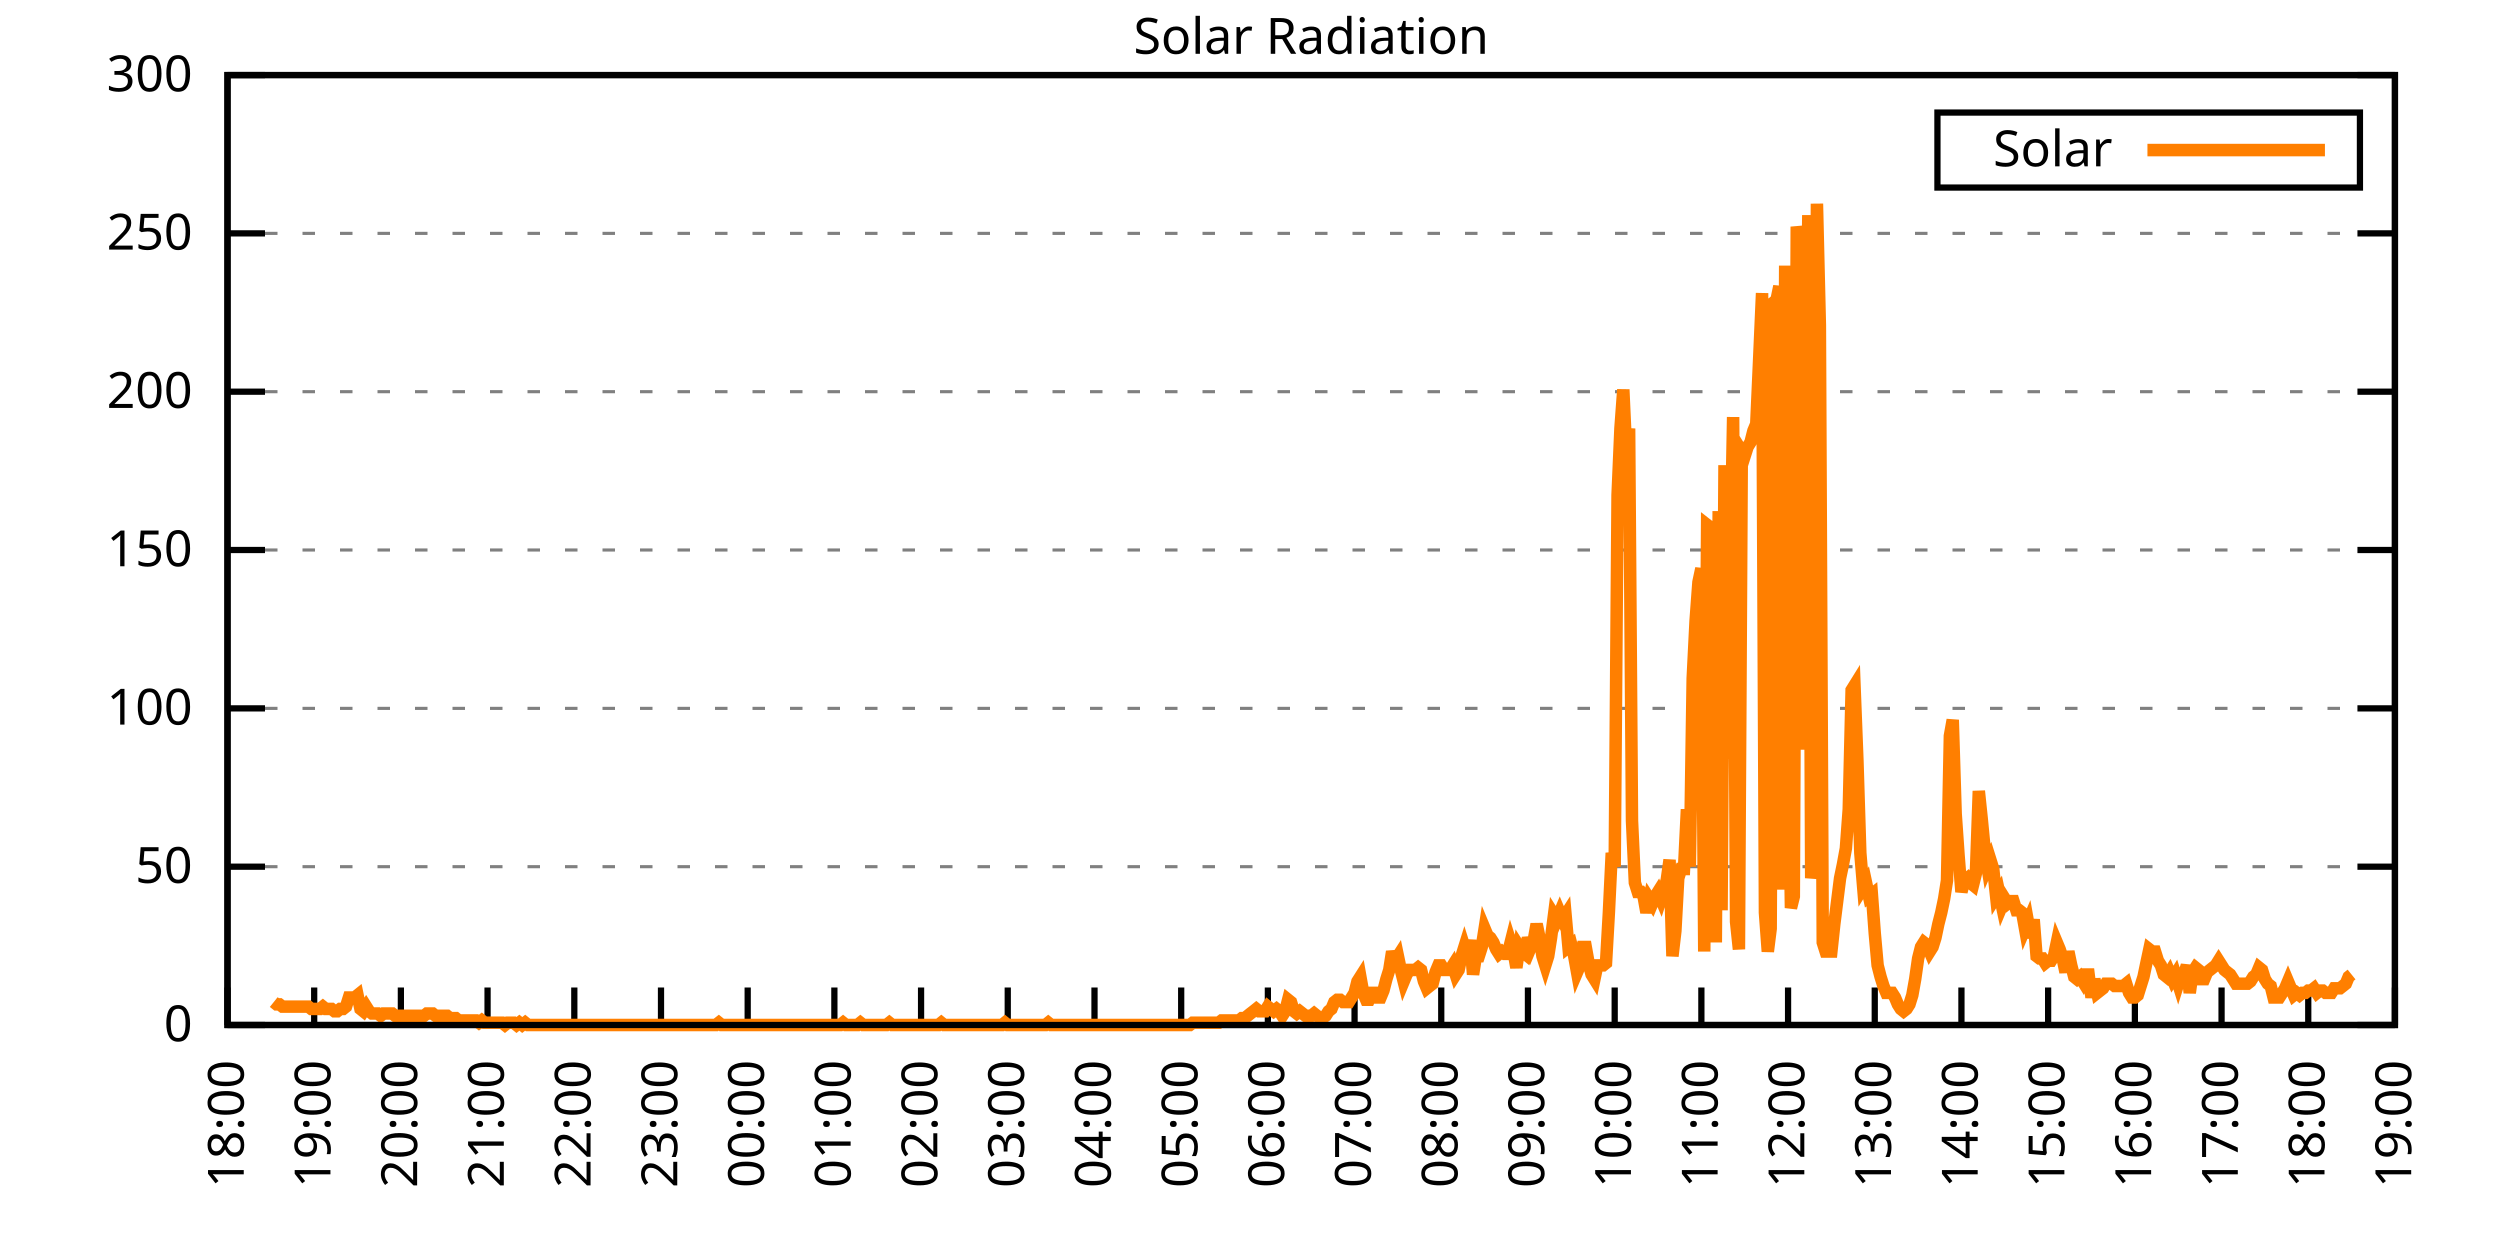
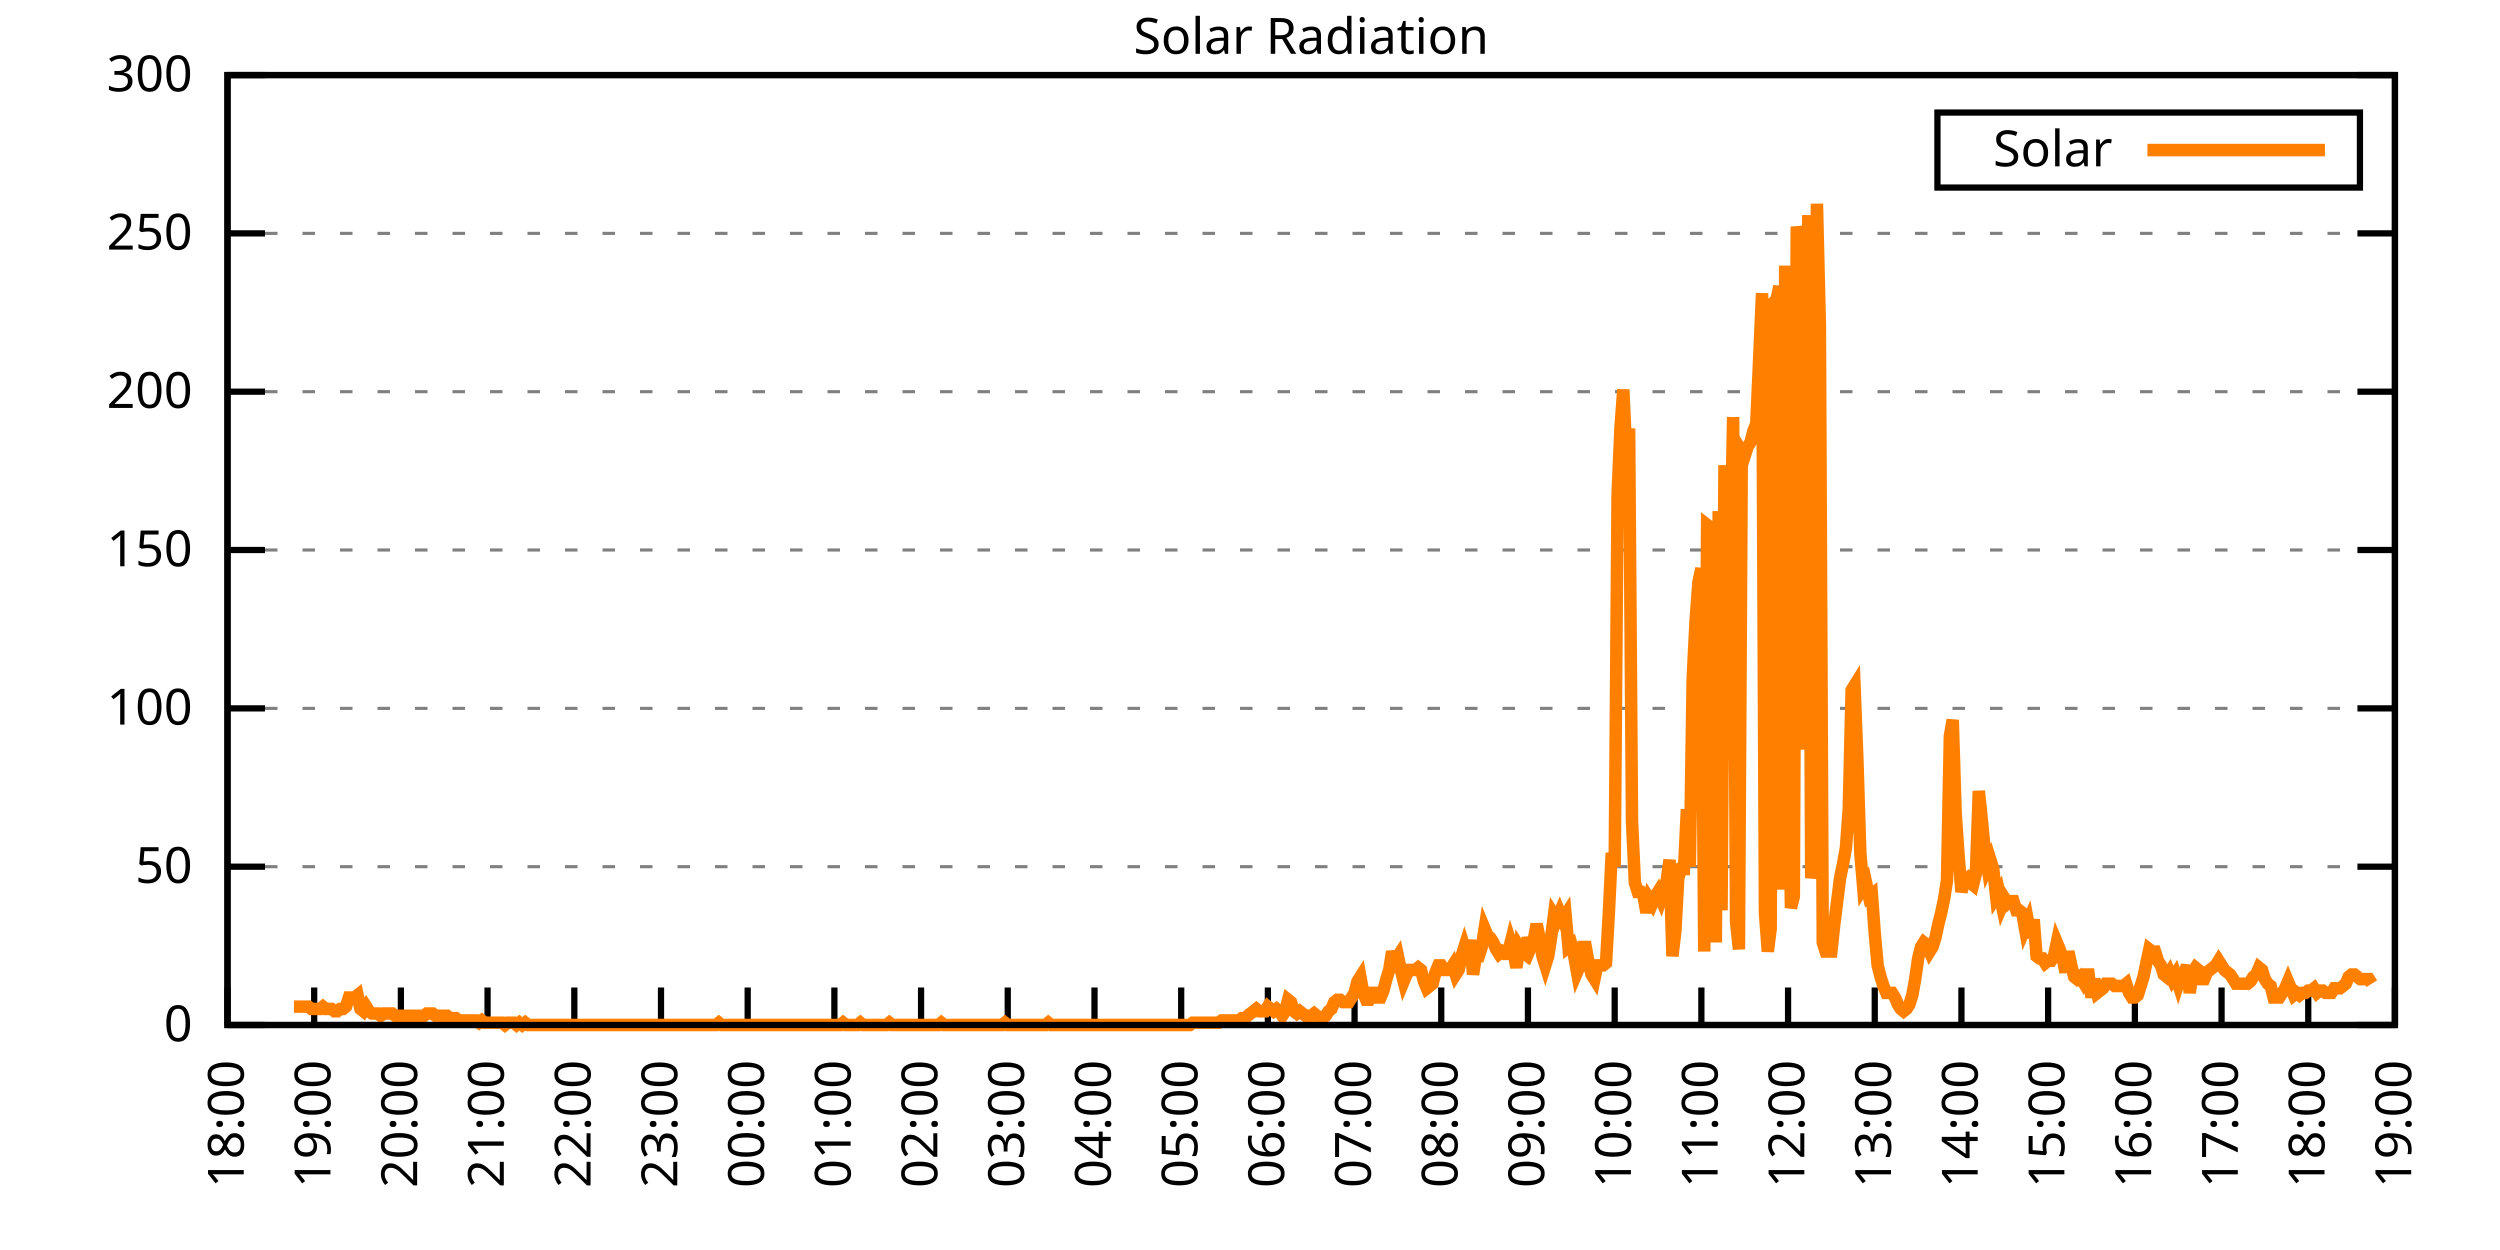
<svg xmlns="http://www.w3.org/2000/svg" xmlns:xlink="http://www.w3.org/1999/xlink" width="400" height="200" viewBox="0 0 400 200">
  <g id="gnuplot_canvas">
    <rect x="0" y="0" width="400" height="200" fill="none" />
    <defs>
      <circle id="gpDot" r="0.5" stroke-width="0.5" stroke="currentColor" />
      <path id="gpPt0" stroke-width="0.333" stroke="currentColor" d="M-1,0 h2 M0,-1 v2" />
      <path id="gpPt1" stroke-width="0.333" stroke="currentColor" d="M-1,-1 L1,1 M1,-1 L-1,1" />
      <path id="gpPt2" stroke-width="0.333" stroke="currentColor" d="M-1,0 L1,0 M0,-1 L0,1 M-1,-1 L1,1 M-1,1 L1,-1" />
      <rect id="gpPt3" stroke-width="0.333" stroke="currentColor" x="-1" y="-1" width="2" height="2" />
      <rect id="gpPt4" stroke-width="0.333" stroke="currentColor" fill="currentColor" x="-1" y="-1" width="2" height="2" />
      <circle id="gpPt5" stroke-width="0.333" stroke="currentColor" cx="0" cy="0" r="1" />
      <use xlink:href="#gpPt5" id="gpPt6" fill="currentColor" stroke="none" />
      <path id="gpPt7" stroke-width="0.333" stroke="currentColor" d="M0,-1.33 L-1.33,0.67 L1.33,0.67 z" />
      <use xlink:href="#gpPt7" id="gpPt8" fill="currentColor" stroke="none" />
      <use xlink:href="#gpPt7" id="gpPt9" stroke="currentColor" transform="rotate(180)" />
      <use xlink:href="#gpPt9" id="gpPt10" fill="currentColor" stroke="none" />
      <use xlink:href="#gpPt3" id="gpPt11" stroke="currentColor" transform="rotate(45)" />
      <use xlink:href="#gpPt11" id="gpPt12" fill="currentColor" stroke="none" />
      <path id="gpPt13" stroke-width="0.333" stroke="currentColor" d="M0,1.330 L1.265,0.411 L0.782,-1.067 L-0.782,-1.076 L-1.265,0.411 z" />
      <use xlink:href="#gpPt13" id="gpPt14" fill="currentColor" stroke="none" />
      <filter id="textbox" filterUnits="objectBoundingBox" x="0" y="0" height="1" width="1">
        <feFlood flood-color="white" flood-opacity="1" result="bgnd" />
        <feComposite in="SourceGraphic" in2="bgnd" operator="atop" />
      </filter>
      <filter id="greybox" filterUnits="objectBoundingBox" x="0" y="0" height="1" width="1">
        <feFlood flood-color="lightgrey" flood-opacity="1" result="grey" />
        <feComposite in="SourceGraphic" in2="grey" operator="atop" />
      </filter>
    </defs>
    <g fill="none" color="white" stroke="currentColor" stroke-width="1.00" stroke-linecap="butt" stroke-linejoin="miter">
</g>
    <g fill="none" color="black" stroke="currentColor" stroke-width="1.00" stroke-linecap="butt" stroke-linejoin="miter">
      <g stroke="none" shape-rendering="crispEdges">
        <polygon fill="rgb(255, 255, 255)" points="36.40,164.00 383.18,164.00 383.18,12.02 36.40,12.02 " />
      </g>
    </g>
    <g fill="none" color="black" stroke="currentColor" stroke-width="1.00" stroke-linecap="butt" stroke-linejoin="miter">
</g>
    <g fill="none" color="black" stroke="black" stroke-width="0.50" stroke-linecap="butt" stroke-linejoin="miter">
</g>
    <g fill="none" color="gray" stroke="currentColor" stroke-width="0.50" stroke-linecap="butt" stroke-linejoin="miter">
      <path stroke="gray" stroke-dasharray="2,4" class="gridline" d="M36.40,164.00 L383.19,164.00  " />
    </g>
    <g fill="none" color="gray" stroke="gray" stroke-width="1.00" stroke-linecap="butt" stroke-linejoin="miter">
</g>
    <g fill="none" color="black" stroke="currentColor" stroke-width="1.00" stroke-linecap="butt" stroke-linejoin="miter">
      <path stroke="black" d="M36.40,164.00 L42.40,164.00 M383.19,164.00 L377.19,164.00  " />
      <g transform="translate(30.80,166.60)" stroke="none" fill="black" font-family="Sans" font-size="8.00" text-anchor="end">
        <text>
          <tspan font-family="Sans"> 0</tspan>
        </text>
      </g>
    </g>
    <g fill="none" color="black" stroke="currentColor" stroke-width="1.00" stroke-linecap="butt" stroke-linejoin="miter">
</g>
    <g fill="none" color="black" stroke="black" stroke-width="0.50" stroke-linecap="butt" stroke-linejoin="miter">
</g>
    <g fill="none" color="gray" stroke="currentColor" stroke-width="0.50" stroke-linecap="butt" stroke-linejoin="miter">
      <path stroke="gray" stroke-dasharray="2,4" class="gridline" d="M36.40,138.67 L383.19,138.67  " />
    </g>
    <g fill="none" color="gray" stroke="gray" stroke-width="1.00" stroke-linecap="butt" stroke-linejoin="miter">
</g>
    <g fill="none" color="black" stroke="currentColor" stroke-width="1.00" stroke-linecap="butt" stroke-linejoin="miter">
      <path stroke="black" d="M36.40,138.67 L42.40,138.67 M383.19,138.67 L377.19,138.67  " />
      <g transform="translate(30.80,141.27)" stroke="none" fill="black" font-family="Sans" font-size="8.00" text-anchor="end">
        <text>
          <tspan font-family="Sans"> 50</tspan>
        </text>
      </g>
    </g>
    <g fill="none" color="black" stroke="currentColor" stroke-width="1.00" stroke-linecap="butt" stroke-linejoin="miter">
</g>
    <g fill="none" color="black" stroke="black" stroke-width="0.50" stroke-linecap="butt" stroke-linejoin="miter">
</g>
    <g fill="none" color="gray" stroke="currentColor" stroke-width="0.50" stroke-linecap="butt" stroke-linejoin="miter">
      <path stroke="gray" stroke-dasharray="2,4" class="gridline" d="M36.40,113.34 L383.19,113.34  " />
    </g>
    <g fill="none" color="gray" stroke="gray" stroke-width="1.00" stroke-linecap="butt" stroke-linejoin="miter">
</g>
    <g fill="none" color="black" stroke="currentColor" stroke-width="1.00" stroke-linecap="butt" stroke-linejoin="miter">
      <path stroke="black" d="M36.40,113.34 L42.40,113.34 M383.19,113.34 L377.19,113.34  " />
      <g transform="translate(30.80,115.94)" stroke="none" fill="black" font-family="Sans" font-size="8.00" text-anchor="end">
        <text>
          <tspan font-family="Sans"> 100</tspan>
        </text>
      </g>
    </g>
    <g fill="none" color="black" stroke="currentColor" stroke-width="1.00" stroke-linecap="butt" stroke-linejoin="miter">
</g>
    <g fill="none" color="black" stroke="black" stroke-width="0.50" stroke-linecap="butt" stroke-linejoin="miter">
</g>
    <g fill="none" color="gray" stroke="currentColor" stroke-width="0.50" stroke-linecap="butt" stroke-linejoin="miter">
      <path stroke="gray" stroke-dasharray="2,4" class="gridline" d="M36.40,88.00 L383.19,88.00  " />
    </g>
    <g fill="none" color="gray" stroke="gray" stroke-width="1.00" stroke-linecap="butt" stroke-linejoin="miter">
</g>
    <g fill="none" color="black" stroke="currentColor" stroke-width="1.00" stroke-linecap="butt" stroke-linejoin="miter">
      <path stroke="black" d="M36.40,88.00 L42.40,88.00 M383.19,88.00 L377.19,88.00  " />
      <g transform="translate(30.80,90.60)" stroke="none" fill="black" font-family="Sans" font-size="8.00" text-anchor="end">
        <text>
          <tspan font-family="Sans"> 150</tspan>
        </text>
      </g>
    </g>
    <g fill="none" color="black" stroke="currentColor" stroke-width="1.00" stroke-linecap="butt" stroke-linejoin="miter">
</g>
    <g fill="none" color="black" stroke="black" stroke-width="0.50" stroke-linecap="butt" stroke-linejoin="miter">
</g>
    <g fill="none" color="gray" stroke="currentColor" stroke-width="0.50" stroke-linecap="butt" stroke-linejoin="miter">
      <path stroke="gray" stroke-dasharray="2,4" class="gridline" d="M36.40,62.67 L383.19,62.67  " />
    </g>
    <g fill="none" color="gray" stroke="gray" stroke-width="1.00" stroke-linecap="butt" stroke-linejoin="miter">
</g>
    <g fill="none" color="black" stroke="currentColor" stroke-width="1.00" stroke-linecap="butt" stroke-linejoin="miter">
      <path stroke="black" d="M36.40,62.67 L42.40,62.67 M383.19,62.67 L377.19,62.67  " />
      <g transform="translate(30.80,65.27)" stroke="none" fill="black" font-family="Sans" font-size="8.00" text-anchor="end">
        <text>
          <tspan font-family="Sans"> 200</tspan>
        </text>
      </g>
    </g>
    <g fill="none" color="black" stroke="currentColor" stroke-width="1.00" stroke-linecap="butt" stroke-linejoin="miter">
</g>
    <g fill="none" color="black" stroke="black" stroke-width="0.50" stroke-linecap="butt" stroke-linejoin="miter">
</g>
    <g fill="none" color="gray" stroke="currentColor" stroke-width="0.50" stroke-linecap="butt" stroke-linejoin="miter">
      <path stroke="gray" stroke-dasharray="2,4" class="gridline" d="M36.40,37.34 L383.19,37.34  " />
    </g>
    <g fill="none" color="gray" stroke="gray" stroke-width="1.00" stroke-linecap="butt" stroke-linejoin="miter">
</g>
    <g fill="none" color="black" stroke="currentColor" stroke-width="1.00" stroke-linecap="butt" stroke-linejoin="miter">
      <path stroke="black" d="M36.40,37.34 L42.40,37.34 M383.19,37.34 L377.19,37.34  " />
      <g transform="translate(30.80,39.94)" stroke="none" fill="black" font-family="Sans" font-size="8.00" text-anchor="end">
        <text>
          <tspan font-family="Sans"> 250</tspan>
        </text>
      </g>
    </g>
    <g fill="none" color="black" stroke="currentColor" stroke-width="1.00" stroke-linecap="butt" stroke-linejoin="miter">
</g>
    <g fill="none" color="black" stroke="black" stroke-width="0.50" stroke-linecap="butt" stroke-linejoin="miter">
</g>
    <g fill="none" color="gray" stroke="currentColor" stroke-width="0.50" stroke-linecap="butt" stroke-linejoin="miter">
      <path stroke="gray" stroke-dasharray="2,4" class="gridline" d="M36.40,12.01 L383.19,12.01  " />
    </g>
    <g fill="none" color="gray" stroke="gray" stroke-width="1.00" stroke-linecap="butt" stroke-linejoin="miter">
</g>
    <g fill="none" color="black" stroke="currentColor" stroke-width="1.00" stroke-linecap="butt" stroke-linejoin="miter">
      <path stroke="black" d="M36.40,12.01 L42.40,12.01 M383.19,12.01 L377.19,12.01  " />
      <g transform="translate(30.80,14.61)" stroke="none" fill="black" font-family="Sans" font-size="8.00" text-anchor="end">
        <text>
          <tspan font-family="Sans"> 300</tspan>
        </text>
      </g>
    </g>
    <g fill="none" color="black" stroke="currentColor" stroke-width="1.00" stroke-linecap="butt" stroke-linejoin="miter">
      <path stroke="black" d="M36.40,164.00 L36.40,158.00  " />
      <g transform="translate(39.00,169.60) rotate(270.00)" stroke="none" fill="black" font-family="Sans" font-size="8.00" text-anchor="end">
        <text>
          <tspan font-family="Sans">18:00</tspan>
        </text>
      </g>
    </g>
    <g fill="none" color="black" stroke="currentColor" stroke-width="1.00" stroke-linecap="butt" stroke-linejoin="miter">
      <path stroke="black" d="M50.27,164.00 L50.27,158.00  " />
      <g transform="translate(52.87,169.60) rotate(270.00)" stroke="none" fill="black" font-family="Sans" font-size="8.00" text-anchor="end">
        <text>
          <tspan font-family="Sans">19:00</tspan>
        </text>
      </g>
    </g>
    <g fill="none" color="black" stroke="currentColor" stroke-width="1.00" stroke-linecap="butt" stroke-linejoin="miter">
      <path stroke="black" d="M64.14,164.00 L64.14,158.00  " />
      <g transform="translate(66.74,169.60) rotate(270.00)" stroke="none" fill="black" font-family="Sans" font-size="8.00" text-anchor="end">
        <text>
          <tspan font-family="Sans">20:00</tspan>
        </text>
      </g>
    </g>
    <g fill="none" color="black" stroke="currentColor" stroke-width="1.00" stroke-linecap="butt" stroke-linejoin="miter">
      <path stroke="black" d="M78.01,164.00 L78.01,158.00  " />
      <g transform="translate(80.61,169.60) rotate(270.00)" stroke="none" fill="black" font-family="Sans" font-size="8.00" text-anchor="end">
        <text>
          <tspan font-family="Sans">21:00</tspan>
        </text>
      </g>
    </g>
    <g fill="none" color="black" stroke="currentColor" stroke-width="1.00" stroke-linecap="butt" stroke-linejoin="miter">
      <path stroke="black" d="M91.89,164.00 L91.89,158.00  " />
      <g transform="translate(94.49,169.60) rotate(270.00)" stroke="none" fill="black" font-family="Sans" font-size="8.00" text-anchor="end">
        <text>
          <tspan font-family="Sans">22:00</tspan>
        </text>
      </g>
    </g>
    <g fill="none" color="black" stroke="currentColor" stroke-width="1.00" stroke-linecap="butt" stroke-linejoin="miter">
      <path stroke="black" d="M105.76,164.00 L105.76,158.00  " />
      <g transform="translate(108.36,169.60) rotate(270.00)" stroke="none" fill="black" font-family="Sans" font-size="8.00" text-anchor="end">
        <text>
          <tspan font-family="Sans">23:00</tspan>
        </text>
      </g>
    </g>
    <g fill="none" color="black" stroke="currentColor" stroke-width="1.00" stroke-linecap="butt" stroke-linejoin="miter">
      <path stroke="black" d="M119.63,164.00 L119.63,158.00  " />
      <g transform="translate(122.23,169.60) rotate(270.00)" stroke="none" fill="black" font-family="Sans" font-size="8.00" text-anchor="end">
        <text>
          <tspan font-family="Sans">00:00</tspan>
        </text>
      </g>
    </g>
    <g fill="none" color="black" stroke="currentColor" stroke-width="1.00" stroke-linecap="butt" stroke-linejoin="miter">
      <path stroke="black" d="M133.50,164.00 L133.50,158.00  " />
      <g transform="translate(136.10,169.60) rotate(270.00)" stroke="none" fill="black" font-family="Sans" font-size="8.00" text-anchor="end">
        <text>
          <tspan font-family="Sans">01:00</tspan>
        </text>
      </g>
    </g>
    <g fill="none" color="black" stroke="currentColor" stroke-width="1.00" stroke-linecap="butt" stroke-linejoin="miter">
      <path stroke="black" d="M147.37,164.00 L147.37,158.00  " />
      <g transform="translate(149.97,169.60) rotate(270.00)" stroke="none" fill="black" font-family="Sans" font-size="8.00" text-anchor="end">
        <text>
          <tspan font-family="Sans">02:00</tspan>
        </text>
      </g>
    </g>
    <g fill="none" color="black" stroke="currentColor" stroke-width="1.00" stroke-linecap="butt" stroke-linejoin="miter">
      <path stroke="black" d="M161.24,164.00 L161.24,158.00  " />
      <g transform="translate(163.84,169.60) rotate(270.00)" stroke="none" fill="black" font-family="Sans" font-size="8.00" text-anchor="end">
        <text>
          <tspan font-family="Sans">03:00</tspan>
        </text>
      </g>
    </g>
    <g fill="none" color="black" stroke="currentColor" stroke-width="1.00" stroke-linecap="butt" stroke-linejoin="miter">
      <path stroke="black" d="M175.12,164.00 L175.12,158.00  " />
      <g transform="translate(177.72,169.60) rotate(270.00)" stroke="none" fill="black" font-family="Sans" font-size="8.00" text-anchor="end">
        <text>
          <tspan font-family="Sans">04:00</tspan>
        </text>
      </g>
    </g>
    <g fill="none" color="black" stroke="currentColor" stroke-width="1.00" stroke-linecap="butt" stroke-linejoin="miter">
      <path stroke="black" d="M188.99,164.00 L188.99,158.00  " />
      <g transform="translate(191.59,169.60) rotate(270.00)" stroke="none" fill="black" font-family="Sans" font-size="8.00" text-anchor="end">
        <text>
          <tspan font-family="Sans">05:00</tspan>
        </text>
      </g>
    </g>
    <g fill="none" color="black" stroke="currentColor" stroke-width="1.00" stroke-linecap="butt" stroke-linejoin="miter">
      <path stroke="black" d="M202.86,164.00 L202.86,158.00  " />
      <g transform="translate(205.46,169.60) rotate(270.00)" stroke="none" fill="black" font-family="Sans" font-size="8.00" text-anchor="end">
        <text>
          <tspan font-family="Sans">06:00</tspan>
        </text>
      </g>
    </g>
    <g fill="none" color="black" stroke="currentColor" stroke-width="1.00" stroke-linecap="butt" stroke-linejoin="miter">
      <path stroke="black" d="M216.73,164.00 L216.73,158.00  " />
      <g transform="translate(219.33,169.60) rotate(270.00)" stroke="none" fill="black" font-family="Sans" font-size="8.00" text-anchor="end">
        <text>
          <tspan font-family="Sans">07:00</tspan>
        </text>
      </g>
    </g>
    <g fill="none" color="black" stroke="currentColor" stroke-width="1.00" stroke-linecap="butt" stroke-linejoin="miter">
      <path stroke="black" d="M230.60,164.00 L230.60,158.00  " />
      <g transform="translate(233.20,169.60) rotate(270.00)" stroke="none" fill="black" font-family="Sans" font-size="8.00" text-anchor="end">
        <text>
          <tspan font-family="Sans">08:00</tspan>
        </text>
      </g>
    </g>
    <g fill="none" color="black" stroke="currentColor" stroke-width="1.00" stroke-linecap="butt" stroke-linejoin="miter">
      <path stroke="black" d="M244.47,164.00 L244.47,158.00  " />
      <g transform="translate(247.07,169.60) rotate(270.00)" stroke="none" fill="black" font-family="Sans" font-size="8.00" text-anchor="end">
        <text>
          <tspan font-family="Sans">09:00</tspan>
        </text>
      </g>
    </g>
    <g fill="none" color="black" stroke="currentColor" stroke-width="1.00" stroke-linecap="butt" stroke-linejoin="miter">
      <path stroke="black" d="M258.35,164.00 L258.35,158.00  " />
      <g transform="translate(260.95,169.60) rotate(270.00)" stroke="none" fill="black" font-family="Sans" font-size="8.00" text-anchor="end">
        <text>
          <tspan font-family="Sans">10:00</tspan>
        </text>
      </g>
    </g>
    <g fill="none" color="black" stroke="currentColor" stroke-width="1.00" stroke-linecap="butt" stroke-linejoin="miter">
      <path stroke="black" d="M272.22,164.00 L272.22,158.00  " />
      <g transform="translate(274.82,169.60) rotate(270.00)" stroke="none" fill="black" font-family="Sans" font-size="8.00" text-anchor="end">
        <text>
          <tspan font-family="Sans">11:00</tspan>
        </text>
      </g>
    </g>
    <g fill="none" color="black" stroke="currentColor" stroke-width="1.00" stroke-linecap="butt" stroke-linejoin="miter">
      <path stroke="black" d="M286.09,164.00 L286.09,158.00  " />
      <g transform="translate(288.69,169.60) rotate(270.00)" stroke="none" fill="black" font-family="Sans" font-size="8.00" text-anchor="end">
        <text>
          <tspan font-family="Sans">12:00</tspan>
        </text>
      </g>
    </g>
    <g fill="none" color="black" stroke="currentColor" stroke-width="1.00" stroke-linecap="butt" stroke-linejoin="miter">
      <path stroke="black" d="M299.96,164.00 L299.96,158.00  " />
      <g transform="translate(302.56,169.60) rotate(270.00)" stroke="none" fill="black" font-family="Sans" font-size="8.00" text-anchor="end">
        <text>
          <tspan font-family="Sans">13:00</tspan>
        </text>
      </g>
    </g>
    <g fill="none" color="black" stroke="currentColor" stroke-width="1.00" stroke-linecap="butt" stroke-linejoin="miter">
      <path stroke="black" d="M313.83,164.00 L313.83,158.00  " />
      <g transform="translate(316.43,169.60) rotate(270.00)" stroke="none" fill="black" font-family="Sans" font-size="8.00" text-anchor="end">
        <text>
          <tspan font-family="Sans">14:00</tspan>
        </text>
      </g>
    </g>
    <g fill="none" color="black" stroke="currentColor" stroke-width="1.00" stroke-linecap="butt" stroke-linejoin="miter">
      <path stroke="black" d="M327.70,164.00 L327.70,158.00  " />
      <g transform="translate(330.30,169.60) rotate(270.00)" stroke="none" fill="black" font-family="Sans" font-size="8.00" text-anchor="end">
        <text>
          <tspan font-family="Sans">15:00</tspan>
        </text>
      </g>
    </g>
    <g fill="none" color="black" stroke="currentColor" stroke-width="1.00" stroke-linecap="butt" stroke-linejoin="miter">
      <path stroke="black" d="M341.58,164.00 L341.58,158.00  " />
      <g transform="translate(344.18,169.60) rotate(270.00)" stroke="none" fill="black" font-family="Sans" font-size="8.00" text-anchor="end">
        <text>
          <tspan font-family="Sans">16:00</tspan>
        </text>
      </g>
    </g>
    <g fill="none" color="black" stroke="currentColor" stroke-width="1.00" stroke-linecap="butt" stroke-linejoin="miter">
      <path stroke="black" d="M355.45,164.00 L355.45,158.00  " />
      <g transform="translate(358.05,169.60) rotate(270.00)" stroke="none" fill="black" font-family="Sans" font-size="8.00" text-anchor="end">
        <text>
          <tspan font-family="Sans">17:00</tspan>
        </text>
      </g>
    </g>
    <g fill="none" color="black" stroke="currentColor" stroke-width="1.00" stroke-linecap="butt" stroke-linejoin="miter">
      <path stroke="black" d="M369.32,164.00 L369.32,158.00  " />
      <g transform="translate(371.92,169.60) rotate(270.00)" stroke="none" fill="black" font-family="Sans" font-size="8.00" text-anchor="end">
        <text>
          <tspan font-family="Sans">18:00</tspan>
        </text>
      </g>
    </g>
    <g fill="none" color="black" stroke="currentColor" stroke-width="1.00" stroke-linecap="butt" stroke-linejoin="miter">
      <path stroke="black" d="M383.19,164.00 L383.19,158.00  " />
      <g transform="translate(385.79,169.60) rotate(270.00)" stroke="none" fill="black" font-family="Sans" font-size="8.00" text-anchor="end">
        <text>
          <tspan font-family="Sans">19:00</tspan>
        </text>
      </g>
    </g>
    <g fill="none" color="black" stroke="currentColor" stroke-width="1.00" stroke-linecap="butt" stroke-linejoin="miter">
</g>
    <g fill="none" color="black" stroke="currentColor" stroke-width="1.00" stroke-linecap="butt" stroke-linejoin="miter">
      <path stroke="black" d="M36.40,12.01 L36.40,164.00 L383.19,164.00 L383.19,12.01 L36.40,12.01 Z  " />
    </g>
    <g fill="none" color="black" stroke="currentColor" stroke-width="1.00" stroke-linecap="butt" stroke-linejoin="miter">
</g>
    <g fill="none" color="black" stroke="currentColor" stroke-width="1.00" stroke-linecap="butt" stroke-linejoin="miter">
      <path stroke="black" d="M309.99,30.01 L309.99,18.01 L377.59,18.01 L377.59,30.01 L309.99,30.01 Z  " />
    </g>
    <g id="Solar_Radiation_plot_1">
      <g fill="none" color="white" stroke="black" stroke-width="2.00" stroke-linecap="butt" stroke-linejoin="miter">
</g>
      <g fill="none" color="black" stroke="currentColor" stroke-width="2.00" stroke-linecap="butt" stroke-linejoin="miter">
        <g transform="translate(337.99,26.61)" stroke="none" fill="black" font-family="Sans" font-size="8.00" text-anchor="end">
          <text>
            <tspan font-family="Sans">Solar</tspan>
          </text>
        </g>
      </g>
      <g fill="none" color="black" stroke="currentColor" stroke-width="2.00" stroke-linecap="butt" stroke-linejoin="miter">
-         <path stroke="rgb(255, 127,   0)" d="M343.59,24.01 L371.99,24.01 M43.80,160.33 L44.26,160.70 L44.72,160.70 L45.19,161.06 L45.65,161.06 L46.11,161.06   L46.57,161.06 L47.03,161.06 L47.50,161.06 L47.96,161.06 L48.42,161.06 L48.88,161.06 L49.35,161.06 L49.81,161.43   L50.27,161.43 L50.73,161.43 L51.20,161.43 L51.66,161.06 L52.12,161.43 L52.58,161.43 L53.05,161.43 L53.51,161.80   L53.97,161.80 L54.43,161.43 L54.90,161.43 L55.36,161.06 L55.82,159.60 L56.28,159.60 L56.75,159.60 L57.21,159.23   L57.67,161.43 L58.13,161.80 L58.59,161.06 L59.06,161.80 L59.52,162.16 L59.98,162.16 L60.44,162.16 L60.91,162.53   L61.37,162.16 L61.83,162.16 L62.29,162.16 L62.76,162.16 L63.22,162.53 L63.68,162.53 L64.14,162.53 L64.61,162.53   L65.07,162.53 L65.53,162.53 L65.99,162.53 L66.46,162.53 L66.92,162.53 L67.38,162.53 L67.84,162.53 L68.30,162.16   L68.77,162.16 L69.23,162.16 L69.69,162.53 L70.15,162.53 L70.62,162.53 L71.08,162.53 L71.54,162.53 L72.00,162.90   L72.47,162.90 L72.93,162.90 L73.39,163.27 L73.85,163.27 L74.32,163.27 L74.78,163.27 L75.24,163.27 L75.70,163.27   L76.17,163.27 L76.63,163.63 L77.09,163.27 L77.55,163.63 L78.01,163.63 L78.48,163.63 L78.94,163.63 L79.40,163.63   L79.86,163.63 L80.33,163.63 L80.79,164.00 L81.25,163.63 L81.71,163.63 L82.18,163.63 L82.64,164.00 L83.10,163.63   L83.56,164.00 L84.03,163.63 L84.49,164.00 L84.95,164.00 L85.41,164.00 L85.88,164.00 L86.34,164.00 L86.80,164.00   L87.26,164.00 L87.72,164.00 L88.19,164.00 L88.65,164.00 L89.11,164.00 L89.57,164.00 L90.04,164.00 L90.50,164.00   L90.96,164.00 L91.42,164.00 L91.89,164.00 L92.35,164.00 L92.81,164.00 L93.27,164.00 L93.74,164.00 L94.20,164.00   L94.66,164.00 L95.12,164.00 L95.59,164.00 L96.05,164.00 L96.51,164.00 L96.97,164.00 L97.44,164.00 L97.90,164.00   L98.36,164.00 L98.82,164.00 L99.28,164.00 L99.75,164.00 L100.21,164.00 L100.67,164.00 L101.13,164.00 L101.60,164.00   L102.06,164.00 L102.52,164.00 L102.98,164.00 L103.45,164.00 L103.91,164.00 L104.37,164.00 L104.83,164.00 L105.30,164.00   L105.76,164.00 L106.22,164.00 L106.68,164.00 L107.15,164.00 L107.61,164.00 L108.07,164.00 L108.53,164.00 L108.99,164.00   L109.46,164.00 L109.92,164.00 L110.38,164.00 L110.84,164.00 L111.31,164.00 L111.77,164.00 L112.23,164.00 L112.69,164.00   L113.16,164.00 L113.62,164.00 L114.08,164.00 L114.54,164.00 L115.01,163.63 L115.47,164.00 L115.93,164.00 L116.39,164.00   L116.86,164.00 L117.32,164.00 L117.78,164.00 L118.24,164.00 L118.70,164.00 L119.17,164.00 L119.63,164.00 L120.09,164.00   L120.55,164.00 L121.02,164.00 L121.48,164.00 L121.94,164.00 L122.40,164.00 L122.87,164.00 L123.33,164.00 L123.79,164.00   L124.25,164.00 L124.72,164.00 L125.18,164.00 L125.64,164.00 L126.10,164.00 L126.57,164.00 L127.03,164.00 L127.49,164.00   L127.95,164.00 L128.41,164.00 L128.88,164.00 L129.34,164.00 L129.80,164.00 L130.26,164.00 L130.73,164.00 L131.19,164.00   L131.65,164.00 L132.11,164.00 L132.58,164.00 L133.04,164.00 L133.50,164.00 L133.96,164.00 L134.43,164.00 L134.89,163.63   L135.35,164.00 L135.81,164.00 L136.28,164.00 L136.74,164.00 L137.20,164.00 L137.66,163.63 L138.13,164.00 L138.59,164.00   L139.05,164.00 L139.51,164.00 L139.97,164.00 L140.44,164.00 L140.90,164.00 L141.36,164.00 L141.82,164.00 L142.29,163.63   L142.75,164.00 L143.21,164.00 L143.67,164.00 L144.14,164.00 L144.60,164.00 L145.06,164.00 L145.52,164.00 L145.99,164.00   L146.45,164.00 L146.91,164.00 L147.37,164.00 L147.84,164.00 L148.30,164.00 L148.76,164.00 L149.22,164.00 L149.68,164.00   L150.15,164.00 L150.61,163.63 L151.07,164.00 L151.53,164.00 L152.00,164.00 L152.46,164.00 L152.92,164.00 L153.38,164.00   L153.85,164.00 L154.31,164.00 L154.77,164.00 L155.23,164.00 L155.70,164.00 L156.16,164.00 L156.62,164.00 L157.08,164.00   L157.55,164.00 L158.01,164.00 L158.47,164.00 L158.93,164.00 L159.39,164.00 L159.86,164.00 L160.32,164.00 L160.78,163.63   L161.24,164.00 L161.71,164.00 L162.17,164.00 L162.63,164.00 L163.09,164.00 L163.56,164.00 L164.02,164.00 L164.48,164.00   L164.94,164.00 L165.41,164.00 L165.87,164.00 L166.33,164.00 L166.79,164.00 L167.26,164.00 L167.72,163.63 L168.18,164.00   L168.64,164.00 L169.10,164.00 L169.57,164.00 L170.03,164.00 L170.49,164.00 L170.95,164.00 L171.42,164.00 L171.88,164.00   L172.34,164.00 L172.80,164.00 L173.27,164.00 L173.73,164.00 L174.19,164.00 L174.65,164.00 L175.12,164.00 L175.58,164.00   L176.04,164.00 L176.50,164.00 L176.97,164.00 L177.43,164.00 L177.89,164.00 L178.35,164.00 L178.82,164.00 L179.28,164.00   L179.74,164.00 L180.20,164.00 L180.66,164.00 L181.13,164.00 L181.59,164.00 L182.05,164.00 L182.51,164.00 L182.98,164.00   L183.44,164.00 L183.90,164.00 L184.36,164.00 L184.83,164.00 L185.29,164.00 L185.75,164.00 L186.21,164.00 L186.68,164.00   L187.14,164.00 L187.60,164.00 L188.06,164.00 L188.53,164.00 L188.99,164.00 L189.45,164.00 L189.91,164.00 L190.37,164.00   L190.84,163.63 L191.30,163.63 L191.76,163.63 L192.22,163.63 L192.69,163.63 L193.15,163.63 L193.61,163.63 L194.07,163.63   L194.54,163.63 L195.00,163.63 L195.46,163.27 L195.92,163.27 L196.39,163.27 L196.85,163.27 L197.31,163.27 L197.77,163.27   L198.24,163.27 L198.70,162.90 L199.16,162.90 L199.62,162.53 L200.08,162.16 L200.55,161.80 L201.01,161.43 L201.47,161.80   L201.93,161.80 L202.40,161.80 L202.86,161.06 L203.32,161.43 L203.78,161.80 L204.25,161.43 L204.71,161.80 L205.17,162.53   L205.63,161.80 L206.10,159.96 L206.56,160.33 L207.02,161.80 L207.48,162.16 L207.95,161.80 L208.41,162.16 L208.87,162.53   L209.33,162.53 L209.80,162.53 L210.26,162.16 L210.72,162.53 L211.18,162.90 L211.64,162.90 L212.11,162.53 L212.57,161.80   L213.03,161.43 L213.49,160.33 L213.96,159.96 L214.42,159.96 L214.88,160.33 L215.34,160.33 L215.81,160.33 L216.27,159.60   L216.73,158.86 L217.19,157.03 L217.66,156.29 L218.12,158.86 L218.58,159.96 L219.04,159.96 L219.51,158.86 L219.97,158.86   L220.43,159.60 L220.89,159.60 L221.35,158.49 L221.82,156.66 L222.28,155.19 L222.74,152.25 L223.20,153.72 L223.67,152.99   L224.13,155.19 L224.59,157.03 L225.05,155.92 L225.52,155.19 L225.98,155.19 L226.44,155.19 L226.90,154.82 L227.37,155.19   L227.83,157.03 L228.29,158.13 L228.75,157.76 L229.22,157.39 L229.68,155.56 L230.14,154.46 L230.60,154.46 L231.06,155.19   L231.53,155.19 L231.99,155.19 L232.45,154.46 L232.91,155.92 L233.38,155.19 L233.84,152.99 L234.30,151.52 L234.76,152.99   L235.23,150.42 L235.69,155.92 L236.15,152.99 L236.61,152.99 L237.08,151.52 L237.54,148.58 L238.00,149.68 L238.46,150.05   L238.93,150.79 L239.39,151.89 L239.85,152.62 L240.31,152.25 L240.77,152.62 L241.24,152.62 L241.70,150.79 L242.16,152.25   L242.62,154.82 L243.09,151.52 L243.55,152.25 L244.01,152.62 L244.47,150.05 L244.94,151.52 L245.40,150.42 L245.86,147.85   L246.32,150.05 L246.79,152.99 L247.25,154.46 L247.71,152.99 L248.17,150.05 L248.64,146.38 L249.10,147.11 L249.56,146.01   L250.02,147.11 L250.49,146.38 L250.95,151.52 L251.41,151.15 L251.87,152.99 L252.33,155.56 L252.80,154.46 L253.26,151.52   L253.72,151.52 L254.18,154.09 L254.65,155.92 L255.11,156.66 L255.57,154.46 L256.03,154.46 L256.50,154.46 L256.96,154.09   L257.42,146.01 L257.88,136.47 L258.35,138.67 L258.81,79.21 L259.27,68.56 L259.73,62.32 L260.20,72.60 L260.66,68.56   L261.12,131.33 L261.58,141.24 L262.04,142.71 L262.51,142.71 L262.97,143.44 L263.43,146.01 L263.89,143.81 L264.36,144.55   L264.82,143.44 L265.28,142.71 L265.74,143.81 L266.21,142.34 L266.67,140.87 L267.13,137.57 L267.59,152.99 L268.06,148.95   L268.52,140.51 L268.98,139.04 L269.44,139.04 L269.91,129.49 L270.37,138.67 L270.83,108.57 L271.29,99.39 L271.75,93.15   L272.22,90.95 L272.68,152.25 L273.14,83.98 L273.60,84.34 L274.07,84.71 L274.53,150.79 L274.99,81.78 L275.45,145.65   L275.92,74.43 L276.38,121.42 L276.84,91.32 L277.30,66.73 L277.77,147.48 L278.23,151.89 L278.69,72.23 L279.15,72.97   L279.62,71.50 L280.08,70.76 L280.54,68.93 L281.00,67.83 L281.46,57.55 L281.93,46.90 L282.39,146.01 L282.85,152.25   L283.31,148.58 L283.78,48.37 L284.24,48.00 L284.70,45.80 L285.16,142.34 L285.63,42.50 L286.09,113.34 L286.55,145.28   L287.01,143.44 L287.48,36.26 L287.94,38.83 L288.40,119.95 L288.86,75.17 L289.33,34.42 L289.79,140.51 L290.25,137.57   L290.71,32.59 L291.18,52.04 L291.64,150.79 L292.10,152.25 L292.56,152.25 L293.02,152.25 L293.49,147.85 L293.95,144.18   L294.41,140.51 L294.87,138.30 L295.34,135.74 L295.80,129.49 L296.26,110.41 L296.72,109.67 L297.19,121.79 L297.65,136.47   L298.11,141.98 L298.57,141.24 L299.04,143.44 L299.50,143.08 L299.96,149.32 L300.42,154.46 L300.89,156.29 L301.35,157.76   L301.81,158.86 L302.27,158.86 L302.73,158.86 L303.20,159.60 L303.66,160.70 L304.12,161.43 L304.58,161.80 L305.05,161.43   L305.51,160.70 L305.97,159.23 L306.43,156.66 L306.90,153.35 L307.36,151.52 L307.82,150.79 L308.28,151.15 L308.75,152.25   L309.21,151.52 L309.67,150.05 L310.13,147.85 L310.60,146.01 L311.06,143.81 L311.52,140.87 L311.98,117.75 L312.44,115.18   L312.91,130.23 L313.37,136.84 L313.83,142.71 L314.29,140.87 L314.76,140.51 L315.22,141.24 L315.68,141.61 L316.14,139.77   L316.61,126.56 L317.07,130.96 L317.53,135.74 L317.99,138.67 L318.46,137.57 L318.92,139.04 L319.38,143.44 L319.84,142.71   L320.31,144.91 L320.77,143.81 L321.23,144.55 L321.69,144.18 L322.15,144.18 L322.62,145.65 L323.08,145.65 L323.54,146.01   L324.00,148.58 L324.47,147.48 L324.93,150.05 L325.39,147.11 L325.85,152.99 L326.32,153.35 L326.78,153.35 L327.24,154.09   L327.70,153.72 L328.17,153.72 L328.63,152.99 L329.09,150.79 L329.55,151.89 L330.02,153.35 L330.48,155.56 L330.94,152.25   L331.40,154.46 L331.87,156.29 L332.33,156.66 L332.79,156.29 L333.25,157.03 L333.71,155.92 L334.18,155.92 L334.64,159.60   L335.10,156.66 L335.56,158.86 L336.03,158.49 L336.49,158.13 L336.95,157.39 L337.41,157.39 L337.88,157.39 L338.34,157.76   L338.80,157.76 L339.26,157.76 L339.73,157.76 L340.19,157.39 L340.65,158.86 L341.11,159.60 L341.58,159.60 L342.04,159.23   L342.50,157.76 L342.96,156.29 L343.42,154.09 L343.89,151.89 L344.35,152.25 L344.81,152.25 L345.27,153.72 L345.74,154.46   L346.20,155.92 L346.66,156.29 L347.12,155.56 L347.59,156.66 L348.05,155.92 L348.51,157.39 L348.97,155.92 L349.44,155.92   L349.90,154.46 L350.36,158.86 L350.82,155.56 L351.29,154.82 L351.75,155.19 L352.21,156.66 L352.67,156.66 L353.13,155.56   L353.60,155.19 L354.06,154.82 L354.52,154.46 L354.98,153.72 L355.45,154.46 L355.91,155.19 L356.37,155.56 L356.83,155.92   L357.30,156.66 L357.76,157.39 L358.22,157.39 L358.68,157.39 L359.15,157.39 L359.61,157.39 L360.07,157.03 L360.53,156.29   L361.00,155.92 L361.46,154.82 L361.92,155.19 L362.38,156.66 L362.84,157.39 L363.31,157.76 L363.77,159.60 L364.23,159.60   L364.69,159.60 L365.16,158.86 L365.62,158.13 L366.08,157.03 L366.54,158.13 L367.01,159.23 L367.47,158.86 L367.93,159.23   L368.39,158.86 L368.86,158.86 L369.32,158.49 L369.78,158.49 L370.24,158.13 L370.71,158.86 L371.17,158.49 L371.63,158.49   L372.09,158.86 L372.56,158.86 L373.02,158.86 L373.48,158.13 L373.94,158.13 L374.40,158.13 L374.87,157.76 L375.33,157.39   L375.79,156.29 L376.25,155.92  " />
+         <path stroke="rgb(255, 127,   0)" d="M343.59,24.01 L371.99,24.01 M47.03,161.06 L47.50,161.06 L47.96,161.06 L48.42,161.06 L48.88,161.06 L49.35,161.06   L49.81,161.43 L50.27,161.43 L50.73,161.43 L51.20,161.43 L51.66,161.06 L52.12,161.43 L52.58,161.43 L53.05,161.43   L53.51,161.80 L53.97,161.80 L54.43,161.43 L54.90,161.43 L55.36,161.06 L55.82,159.60 L56.28,159.60 L56.75,159.60   L57.21,159.23 L57.67,161.43 L58.13,161.80 L58.59,161.06 L59.06,161.80 L59.52,162.16 L59.98,162.16 L60.44,162.16   L60.91,162.53 L61.37,162.16 L61.83,162.16 L62.29,162.16 L62.76,162.16 L63.22,162.53 L63.68,162.53 L64.14,162.53   L64.61,162.53 L65.07,162.53 L65.53,162.53 L65.99,162.53 L66.46,162.53 L66.92,162.53 L67.38,162.53 L67.84,162.53   L68.30,162.16 L68.77,162.16 L69.23,162.16 L69.69,162.53 L70.15,162.53 L70.62,162.53 L71.08,162.53 L71.54,162.53   L72.00,162.90 L72.47,162.90 L72.93,162.90 L73.39,163.27 L73.85,163.27 L74.32,163.27 L74.78,163.27 L75.24,163.27   L75.70,163.27 L76.17,163.27 L76.63,163.63 L77.09,163.27 L77.55,163.63 L78.01,163.63 L78.48,163.63 L78.94,163.63   L79.40,163.63 L79.86,163.63 L80.33,163.63 L80.79,164.00 L81.25,163.63 L81.71,163.63 L82.18,163.63 L82.64,164.00   L83.10,163.63 L83.56,164.00 L84.03,163.63 L84.49,164.00 L84.95,164.00 L85.41,164.00 L85.88,164.00 L86.34,164.00   L86.80,164.00 L87.26,164.00 L87.72,164.00 L88.19,164.00 L88.65,164.00 L89.11,164.00 L89.57,164.00 L90.04,164.00   L90.50,164.00 L90.96,164.00 L91.42,164.00 L91.89,164.00 L92.35,164.00 L92.81,164.00 L93.27,164.00 L93.74,164.00   L94.20,164.00 L94.66,164.00 L95.12,164.00 L95.59,164.00 L96.05,164.00 L96.51,164.00 L96.97,164.00 L97.44,164.00   L97.90,164.00 L98.36,164.00 L98.82,164.00 L99.28,164.00 L99.75,164.00 L100.21,164.00 L100.67,164.00 L101.13,164.00   L101.60,164.00 L102.06,164.00 L102.52,164.00 L102.98,164.00 L103.45,164.00 L103.91,164.00 L104.37,164.00 L104.83,164.00   L105.30,164.00 L105.76,164.00 L106.22,164.00 L106.68,164.00 L107.15,164.00 L107.61,164.00 L108.07,164.00 L108.53,164.00   L108.99,164.00 L109.46,164.00 L109.92,164.00 L110.38,164.00 L110.84,164.00 L111.31,164.00 L111.77,164.00 L112.23,164.00   L112.69,164.00 L113.16,164.00 L113.62,164.00 L114.08,164.00 L114.54,164.00 L115.01,163.63 L115.47,164.00 L115.93,164.00   L116.39,164.00 L116.86,164.00 L117.32,164.00 L117.78,164.00 L118.24,164.00 L118.70,164.00 L119.17,164.00 L119.63,164.00   L120.09,164.00 L120.55,164.00 L121.02,164.00 L121.48,164.00 L121.94,164.00 L122.40,164.00 L122.87,164.00 L123.33,164.00   L123.79,164.00 L124.25,164.00 L124.72,164.00 L125.18,164.00 L125.64,164.00 L126.10,164.00 L126.57,164.00 L127.03,164.00   L127.49,164.00 L127.95,164.00 L128.41,164.00 L128.88,164.00 L129.34,164.00 L129.80,164.00 L130.26,164.00 L130.73,164.00   L131.19,164.00 L131.65,164.00 L132.11,164.00 L132.58,164.00 L133.04,164.00 L133.50,164.00 L133.96,164.00 L134.43,164.00   L134.89,163.63 L135.35,164.00 L135.81,164.00 L136.28,164.00 L136.74,164.00 L137.20,164.00 L137.66,163.63 L138.13,164.00   L138.59,164.00 L139.05,164.00 L139.51,164.00 L139.97,164.00 L140.44,164.00 L140.90,164.00 L141.36,164.00 L141.82,164.00   L142.29,163.63 L142.75,164.00 L143.21,164.00 L143.67,164.00 L144.14,164.00 L144.60,164.00 L145.06,164.00 L145.52,164.00   L145.99,164.00 L146.45,164.00 L146.91,164.00 L147.37,164.00 L147.84,164.00 L148.30,164.00 L148.76,164.00 L149.22,164.00   L149.68,164.00 L150.15,164.00 L150.61,163.63 L151.07,164.00 L151.53,164.00 L152.00,164.00 L152.46,164.00 L152.92,164.00   L153.38,164.00 L153.85,164.00 L154.31,164.00 L154.77,164.00 L155.23,164.00 L155.70,164.00 L156.16,164.00 L156.62,164.00   L157.08,164.00 L157.55,164.00 L158.01,164.00 L158.47,164.00 L158.93,164.00 L159.39,164.00 L159.86,164.00 L160.32,164.00   L160.78,163.63 L161.24,164.00 L161.71,164.00 L162.17,164.00 L162.63,164.00 L163.09,164.00 L163.56,164.00 L164.02,164.00   L164.48,164.00 L164.94,164.00 L165.41,164.00 L165.87,164.00 L166.33,164.00 L166.79,164.00 L167.26,164.00 L167.72,163.63   L168.18,164.00 L168.64,164.00 L169.10,164.00 L169.57,164.00 L170.03,164.00 L170.49,164.00 L170.95,164.00 L171.42,164.00   L171.88,164.00 L172.34,164.00 L172.80,164.00 L173.27,164.00 L173.73,164.00 L174.19,164.00 L174.65,164.00 L175.12,164.00   L175.58,164.00 L176.04,164.00 L176.50,164.00 L176.97,164.00 L177.43,164.00 L177.89,164.00 L178.35,164.00 L178.82,164.00   L179.28,164.00 L179.74,164.00 L180.20,164.00 L180.66,164.00 L181.13,164.00 L181.59,164.00 L182.05,164.00 L182.51,164.00   L182.98,164.00 L183.44,164.00 L183.90,164.00 L184.36,164.00 L184.83,164.00 L185.29,164.00 L185.75,164.00 L186.21,164.00   L186.68,164.00 L187.14,164.00 L187.60,164.00 L188.06,164.00 L188.53,164.00 L188.99,164.00 L189.45,164.00 L189.91,164.00   L190.37,164.00 L190.84,163.63 L191.30,163.63 L191.76,163.63 L192.22,163.63 L192.69,163.63 L193.15,163.63 L193.61,163.63   L194.07,163.63 L194.54,163.63 L195.00,163.63 L195.46,163.27 L195.92,163.27 L196.39,163.27 L196.85,163.27 L197.31,163.27   L197.77,163.27 L198.24,163.27 L198.70,162.90 L199.16,162.90 L199.62,162.53 L200.08,162.16 L200.55,161.80 L201.01,161.43   L201.47,161.80 L201.93,161.80 L202.40,161.80 L202.86,161.06 L203.32,161.43 L203.78,161.80 L204.25,161.43 L204.71,161.80   L205.17,162.53 L205.63,161.80 L206.10,159.96 L206.56,160.33 L207.02,161.80 L207.48,162.16 L207.95,161.80 L208.41,162.16   L208.87,162.53 L209.33,162.53 L209.80,162.53 L210.26,162.16 L210.72,162.53 L211.18,162.90 L211.64,162.90 L212.11,162.53   L212.57,161.80 L213.03,161.43 L213.49,160.33 L213.96,159.96 L214.42,159.96 L214.88,160.33 L215.34,160.33 L215.81,160.33   L216.27,159.60 L216.73,158.86 L217.19,157.03 L217.66,156.29 L218.12,158.86 L218.58,159.96 L219.04,159.96 L219.51,158.86   L219.97,158.86 L220.43,159.60 L220.89,159.60 L221.35,158.49 L221.82,156.66 L222.28,155.19 L222.74,152.25 L223.20,153.72   L223.67,152.99 L224.13,155.19 L224.59,157.03 L225.05,155.92 L225.52,155.19 L225.98,155.19 L226.44,155.19 L226.90,154.82   L227.37,155.19 L227.83,157.03 L228.29,158.13 L228.75,157.76 L229.22,157.39 L229.68,155.56 L230.14,154.46 L230.60,154.46   L231.06,155.19 L231.53,155.19 L231.99,155.19 L232.45,154.46 L232.91,155.92 L233.38,155.19 L233.84,152.99 L234.30,151.52   L234.76,152.99 L235.23,150.42 L235.69,155.92 L236.15,152.99 L236.61,152.99 L237.08,151.52 L237.54,148.58 L238.00,149.68   L238.46,150.05 L238.93,150.79 L239.39,151.89 L239.85,152.62 L240.31,152.25 L240.77,152.62 L241.24,152.62 L241.70,150.79   L242.16,152.25 L242.62,154.82 L243.09,151.52 L243.55,152.25 L244.01,152.62 L244.47,150.05 L244.94,151.52 L245.40,150.42   L245.86,147.85 L246.32,150.05 L246.79,152.99 L247.25,154.46 L247.71,152.99 L248.17,150.05 L248.64,146.38 L249.10,147.11   L249.56,146.01 L250.02,147.11 L250.49,146.38 L250.95,151.52 L251.41,151.15 L251.87,152.99 L252.33,155.56 L252.80,154.46   L253.26,151.52 L253.72,151.52 L254.18,154.09 L254.65,155.92 L255.11,156.66 L255.57,154.46 L256.03,154.46 L256.50,154.46   L256.96,154.09 L257.42,146.01 L257.88,136.47 L258.35,138.67 L258.81,79.21 L259.27,68.56 L259.73,62.32 L260.20,72.60   L260.66,68.56 L261.12,131.33 L261.58,141.24 L262.04,142.71 L262.51,142.71 L262.97,143.44 L263.43,146.01 L263.89,143.81   L264.36,144.55 L264.82,143.44 L265.28,142.71 L265.74,143.81 L266.21,142.34 L266.67,140.87 L267.13,137.57 L267.59,152.99   L268.06,148.95 L268.52,140.51 L268.98,139.04 L269.44,139.04 L269.91,129.49 L270.37,138.67 L270.83,108.57 L271.29,99.39   L271.75,93.15 L272.22,90.95 L272.68,152.25 L273.14,83.98 L273.60,84.34 L274.07,84.71 L274.53,150.79 L274.99,81.78   L275.45,145.65 L275.92,74.43 L276.38,121.42 L276.84,91.32 L277.30,66.73 L277.77,147.48 L278.23,151.89 L278.69,72.23   L279.15,72.97 L279.62,71.50 L280.08,70.76 L280.54,68.93 L281.00,67.83 L281.46,57.55 L281.93,46.90 L282.39,146.01   L282.85,152.25 L283.31,148.58 L283.78,48.37 L284.24,48.00 L284.70,45.80 L285.16,142.34 L285.63,42.50 L286.09,113.34   L286.55,145.28 L287.01,143.44 L287.48,36.26 L287.94,38.83 L288.40,119.95 L288.86,75.17 L289.33,34.42 L289.79,140.51   L290.25,137.57 L290.71,32.59 L291.18,52.04 L291.64,150.79 L292.10,152.25 L292.56,152.25 L293.02,152.25 L293.49,147.85   L293.95,144.18 L294.41,140.51 L294.87,138.30 L295.34,135.74 L295.80,129.49 L296.26,110.41 L296.72,109.67 L297.19,121.79   L297.65,136.47 L298.11,141.98 L298.57,141.24 L299.04,143.44 L299.50,143.08 L299.96,149.32 L300.42,154.46 L300.89,156.29   L301.35,157.76 L301.81,158.86 L302.27,158.86 L302.73,158.86 L303.20,159.60 L303.66,160.70 L304.12,161.43 L304.58,161.80   L305.05,161.43 L305.51,160.70 L305.97,159.23 L306.43,156.66 L306.90,153.35 L307.36,151.52 L307.82,150.79 L308.28,151.15   L308.75,152.25 L309.21,151.52 L309.67,150.05 L310.13,147.85 L310.60,146.01 L311.06,143.81 L311.52,140.87 L311.98,117.75   L312.44,115.18 L312.91,130.23 L313.37,136.84 L313.83,142.71 L314.29,140.87 L314.76,140.51 L315.22,141.24 L315.68,141.61   L316.14,139.77 L316.61,126.56 L317.07,130.96 L317.53,135.74 L317.99,138.67 L318.46,137.57 L318.92,139.04 L319.38,143.44   L319.84,142.71 L320.31,144.91 L320.77,143.81 L321.23,144.55 L321.69,144.18 L322.15,144.18 L322.62,145.65 L323.08,145.65   L323.54,146.01 L324.00,148.58 L324.47,147.48 L324.93,150.05 L325.39,147.11 L325.85,152.99 L326.32,153.35 L326.78,153.35   L327.24,154.09 L327.70,153.72 L328.17,153.72 L328.63,152.99 L329.09,150.79 L329.55,151.89 L330.02,153.35 L330.48,155.56   L330.94,152.25 L331.40,154.46 L331.87,156.29 L332.33,156.66 L332.79,156.29 L333.25,157.03 L333.71,155.92 L334.18,155.92   L334.64,159.60 L335.10,156.66 L335.56,158.86 L336.03,158.49 L336.49,158.13 L336.95,157.39 L337.41,157.39 L337.88,157.39   L338.34,157.76 L338.80,157.76 L339.26,157.76 L339.73,157.76 L340.19,157.39 L340.65,158.86 L341.11,159.60 L341.58,159.60   L342.04,159.23 L342.50,157.76 L342.96,156.29 L343.42,154.09 L343.89,151.89 L344.35,152.25 L344.81,152.25 L345.27,153.72   L345.74,154.46 L346.20,155.92 L346.66,156.29 L347.12,155.56 L347.59,156.66 L348.05,155.92 L348.51,157.39 L348.97,155.92   L349.44,155.92 L349.90,154.46 L350.36,158.86 L350.82,155.56 L351.29,154.82 L351.75,155.19 L352.21,156.66 L352.67,156.66   L353.13,155.56 L353.60,155.19 L354.06,154.82 L354.52,154.46 L354.98,153.72 L355.45,154.46 L355.91,155.19 L356.37,155.56   L356.83,155.92 L357.30,156.66 L357.76,157.39 L358.22,157.39 L358.68,157.39 L359.15,157.39 L359.61,157.39 L360.07,157.03   L360.53,156.29 L361.00,155.92 L361.46,154.82 L361.92,155.19 L362.38,156.66 L362.84,157.39 L363.31,157.76 L363.77,159.60   L364.23,159.60 L364.69,159.60 L365.16,158.86 L365.62,158.13 L366.08,157.03 L366.54,158.13 L367.01,159.23 L367.47,158.86   L367.93,159.23 L368.39,158.86 L368.86,158.86 L369.32,158.49 L369.78,158.49 L370.24,158.13 L370.71,158.86 L371.17,158.49   L371.63,158.49 L372.09,158.86 L372.56,158.86 L373.02,158.86 L373.48,158.13 L373.94,158.13 L374.40,158.13 L374.87,157.76   L375.33,157.39 L375.79,156.29 L376.25,155.92 L376.72,155.92 L377.18,156.29 L377.64,156.66 L378.10,156.66 L378.57,156.66   L379.03,156.66 L379.49,157.39  " />
      </g>
    </g>
    <g fill="none" color="black" stroke="currentColor" stroke-width="2.00" stroke-linecap="butt" stroke-linejoin="miter">
</g>
    <g fill="none" color="black" stroke="black" stroke-width="1.00" stroke-linecap="butt" stroke-linejoin="miter">
</g>
    <g fill="none" color="black" stroke="currentColor" stroke-width="1.00" stroke-linecap="butt" stroke-linejoin="miter">
      <path stroke="black" d="M36.40,12.01 L36.40,164.00 L383.19,164.00 L383.19,12.01 L36.40,12.01 Z  " />
      <g transform="translate(6.80,88.01) rotate(270.00)" stroke="none" fill="black" font-family="Sans" font-size="8.00" text-anchor="middle">
        <text />
      </g>
    </g>
    <g fill="none" color="black" stroke="currentColor" stroke-width="1.00" stroke-linecap="butt" stroke-linejoin="miter">
</g>
    <g fill="none" color="black" stroke="currentColor" stroke-width="1.00" stroke-linecap="butt" stroke-linejoin="miter">
      <g transform="translate(209.79,8.61)" stroke="none" fill="black" font-family="Sans" font-size="8.00" text-anchor="middle">
        <text>
          <tspan font-family="Sans">Solar Radiation</tspan>
        </text>
      </g>
    </g>
    <g fill="none" color="black" stroke="currentColor" stroke-width="1.00" stroke-linecap="butt" stroke-linejoin="miter">
</g>
  </g>
</svg>
